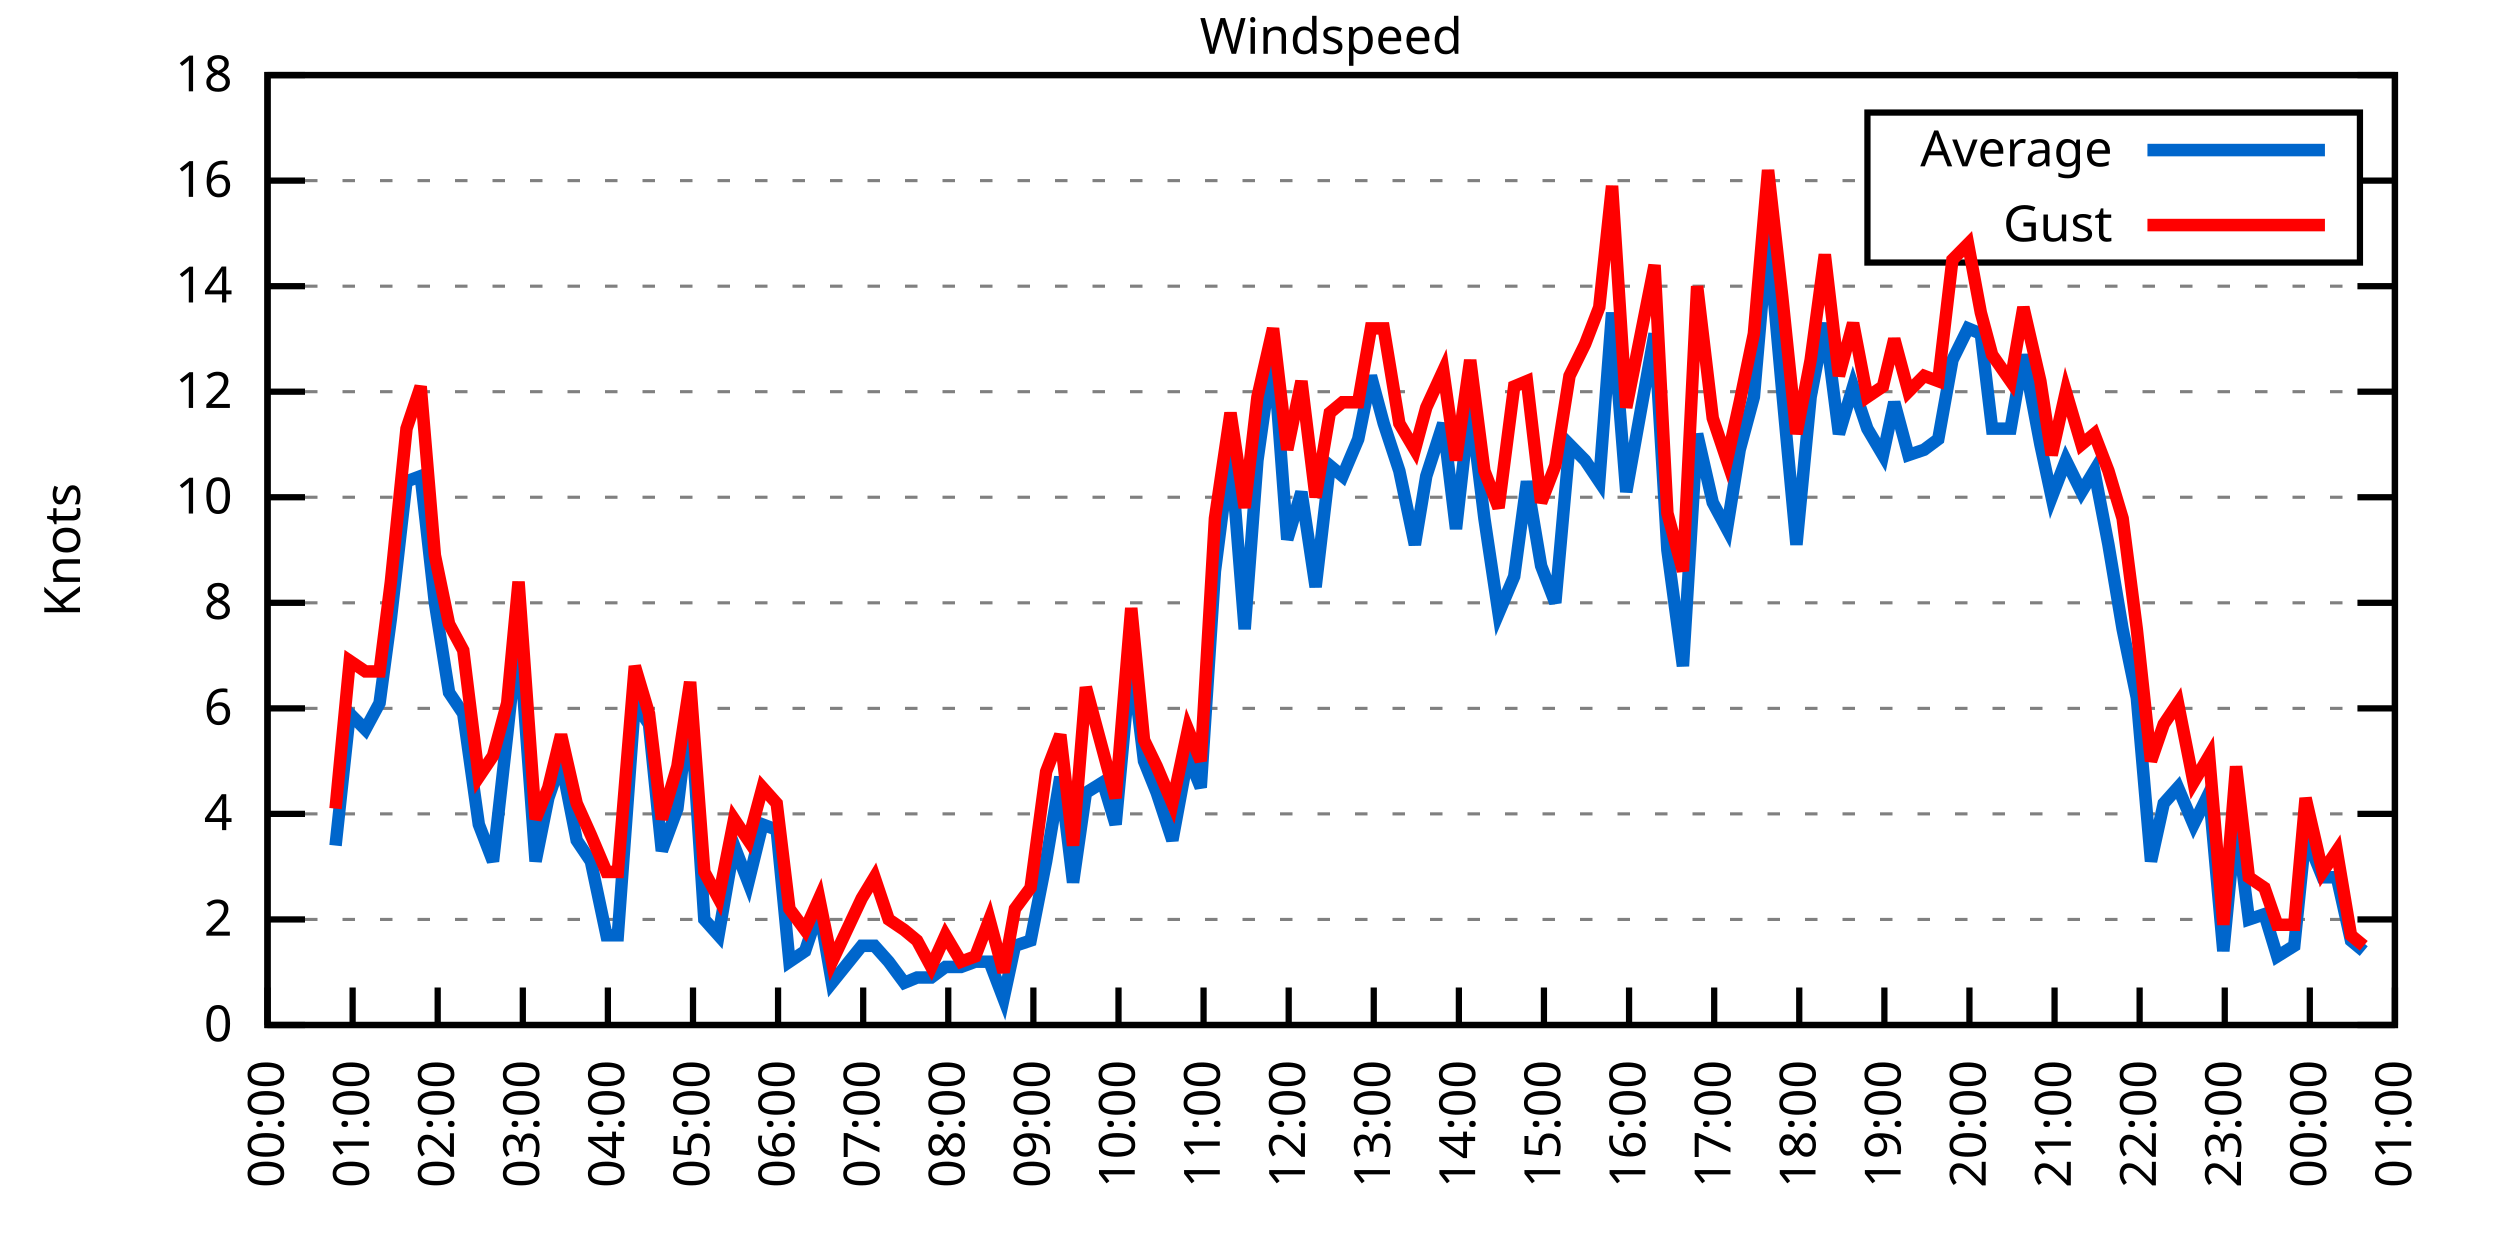
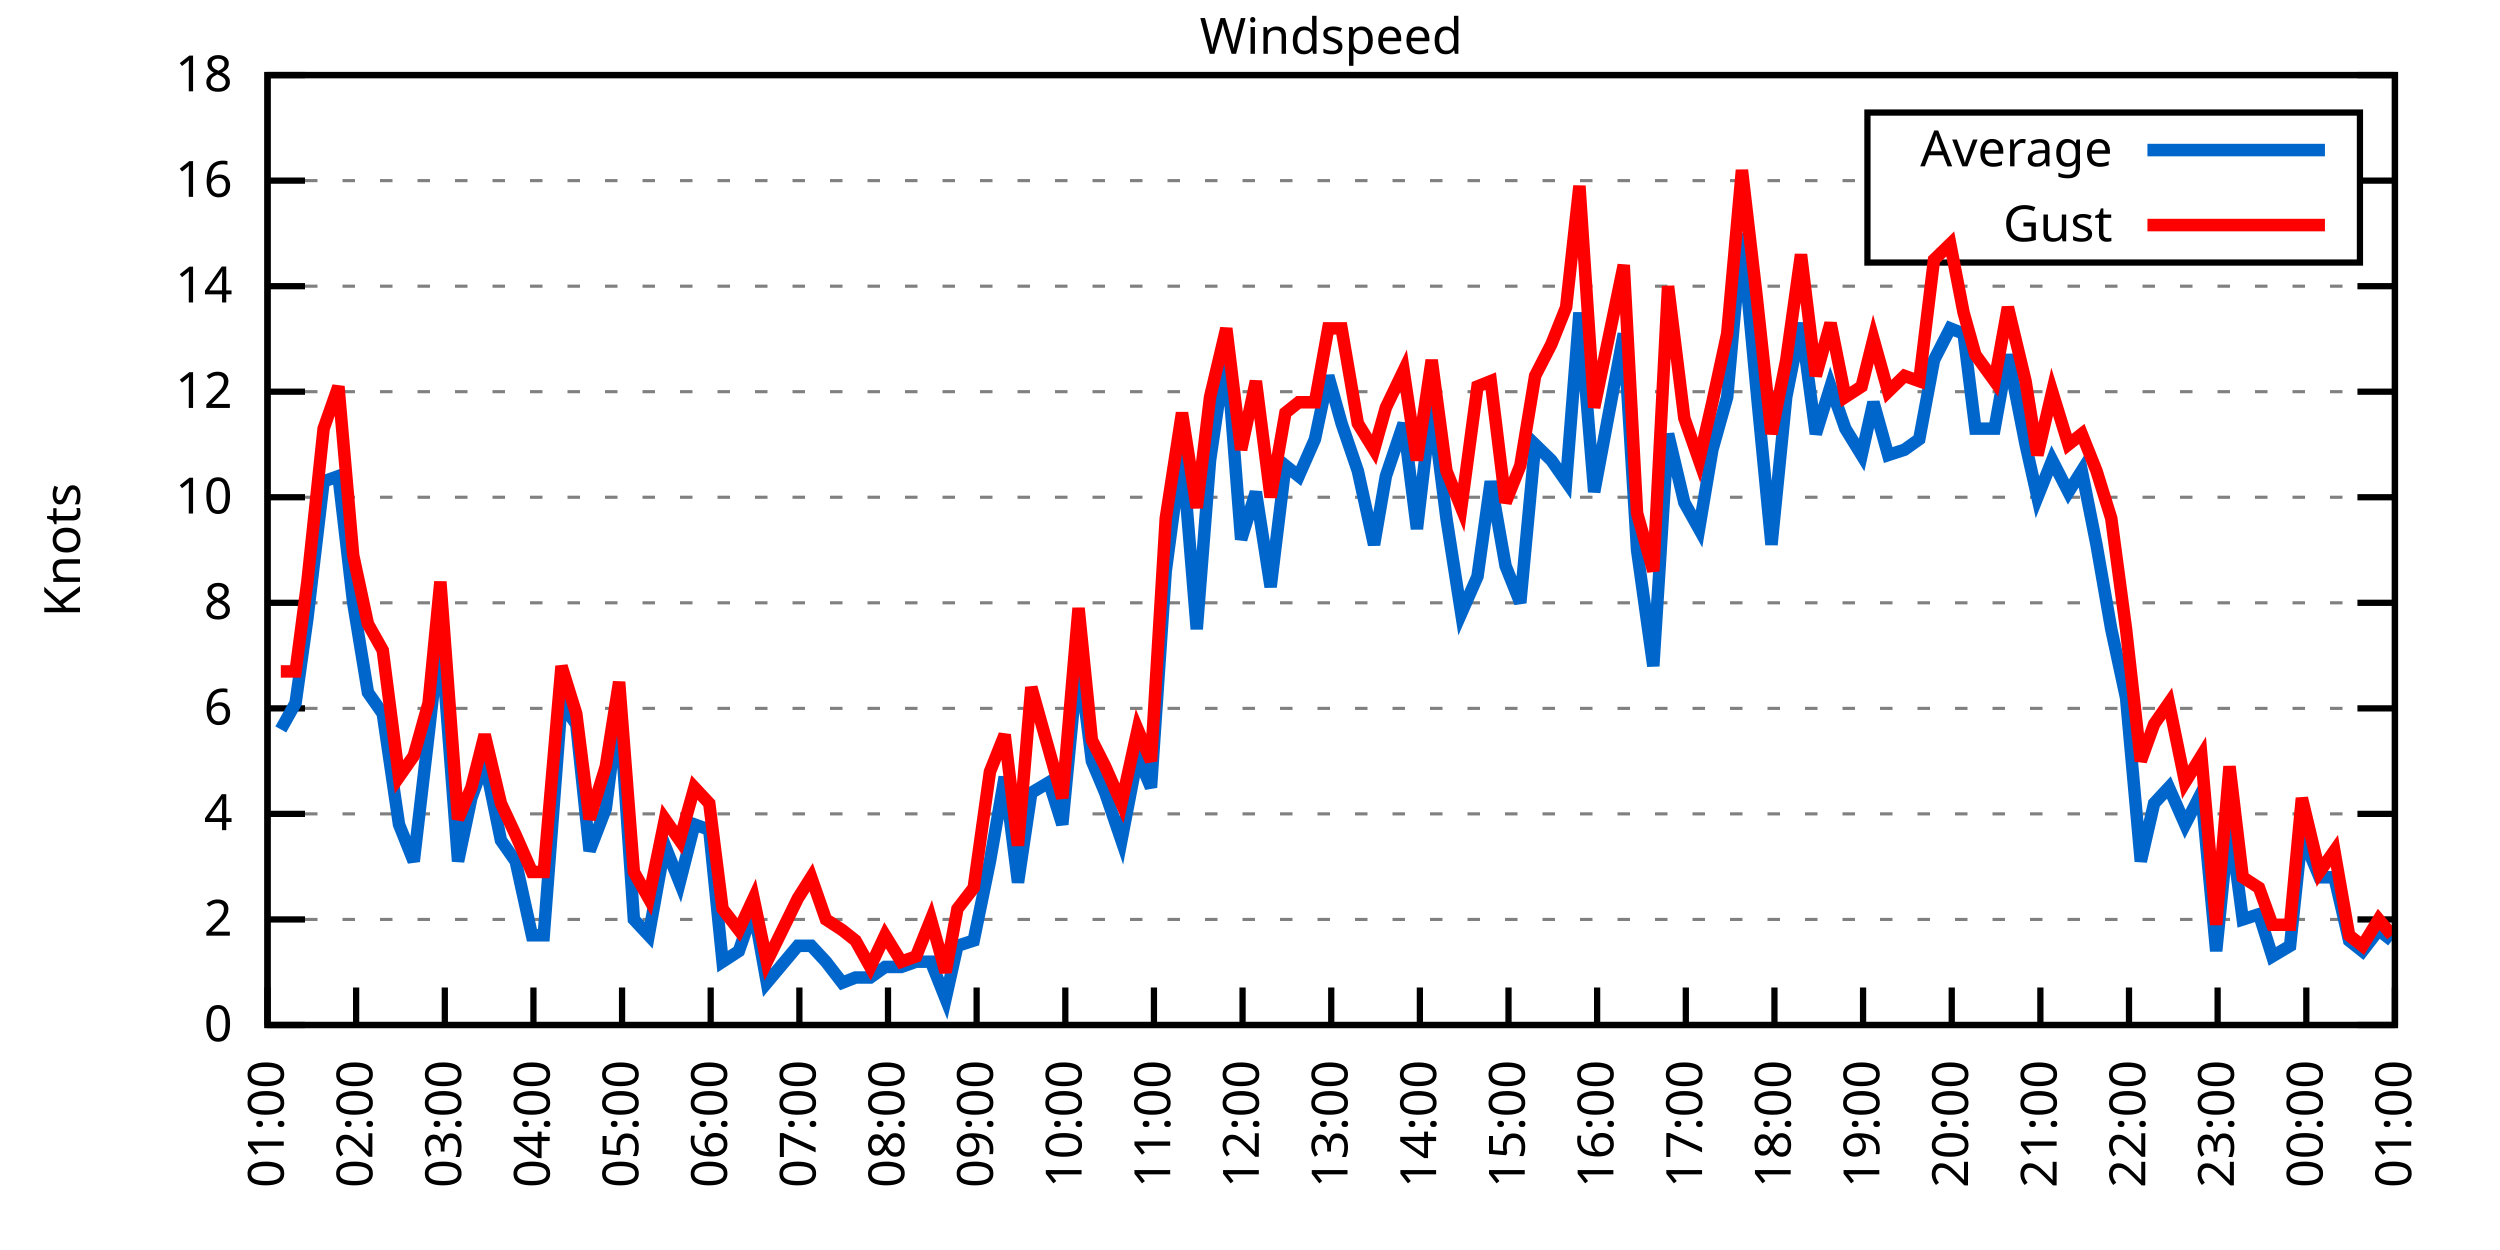
<svg xmlns="http://www.w3.org/2000/svg" xmlns:xlink="http://www.w3.org/1999/xlink" width="400" height="200" viewBox="0 0 400 200">
  <g id="gnuplot_canvas">
    <rect x="0" y="0" width="400" height="200" fill="none" />
    <defs>
      <circle id="gpDot" r="0.5" stroke-width="0.5" stroke="currentColor" />
      <path id="gpPt0" stroke-width="0.333" stroke="currentColor" d="M-1,0 h2 M0,-1 v2" />
      <path id="gpPt1" stroke-width="0.333" stroke="currentColor" d="M-1,-1 L1,1 M1,-1 L-1,1" />
      <path id="gpPt2" stroke-width="0.333" stroke="currentColor" d="M-1,0 L1,0 M0,-1 L0,1 M-1,-1 L1,1 M-1,1 L1,-1" />
      <rect id="gpPt3" stroke-width="0.333" stroke="currentColor" x="-1" y="-1" width="2" height="2" />
      <rect id="gpPt4" stroke-width="0.333" stroke="currentColor" fill="currentColor" x="-1" y="-1" width="2" height="2" />
      <circle id="gpPt5" stroke-width="0.333" stroke="currentColor" cx="0" cy="0" r="1" />
      <use xlink:href="#gpPt5" id="gpPt6" fill="currentColor" stroke="none" />
      <path id="gpPt7" stroke-width="0.333" stroke="currentColor" d="M0,-1.33 L-1.33,0.67 L1.33,0.67 z" />
      <use xlink:href="#gpPt7" id="gpPt8" fill="currentColor" stroke="none" />
      <use xlink:href="#gpPt7" id="gpPt9" stroke="currentColor" transform="rotate(180)" />
      <use xlink:href="#gpPt9" id="gpPt10" fill="currentColor" stroke="none" />
      <use xlink:href="#gpPt3" id="gpPt11" stroke="currentColor" transform="rotate(45)" />
      <use xlink:href="#gpPt11" id="gpPt12" fill="currentColor" stroke="none" />
      <path id="gpPt13" stroke-width="0.333" stroke="currentColor" d="M0,1.330 L1.265,0.411 L0.782,-1.067 L-0.782,-1.076 L-1.265,0.411 z" />
      <use xlink:href="#gpPt13" id="gpPt14" fill="currentColor" stroke="none" />
      <filter id="textbox" filterUnits="objectBoundingBox" x="0" y="0" height="1" width="1">
        <feFlood flood-color="white" flood-opacity="1" result="bgnd" />
        <feComposite in="SourceGraphic" in2="bgnd" operator="atop" />
      </filter>
      <filter id="greybox" filterUnits="objectBoundingBox" x="0" y="0" height="1" width="1">
        <feFlood flood-color="lightgrey" flood-opacity="1" result="grey" />
        <feComposite in="SourceGraphic" in2="grey" operator="atop" />
      </filter>
    </defs>
    <g fill="none" color="white" stroke="currentColor" stroke-width="1.00" stroke-linecap="butt" stroke-linejoin="miter">
</g>
    <g fill="none" color="black" stroke="currentColor" stroke-width="1.00" stroke-linecap="butt" stroke-linejoin="miter">
      <g stroke="none" shape-rendering="crispEdges">
        <polygon fill="rgb(255, 255, 255)" points="42.80,164.00 383.18,164.00 383.18,12.02 42.80,12.02 " />
      </g>
    </g>
    <g fill="none" color="black" stroke="currentColor" stroke-width="1.00" stroke-linecap="butt" stroke-linejoin="miter">
</g>
    <g fill="none" color="black" stroke="black" stroke-width="0.50" stroke-linecap="butt" stroke-linejoin="miter">
</g>
    <g fill="none" color="gray" stroke="currentColor" stroke-width="0.50" stroke-linecap="butt" stroke-linejoin="miter">
      <path stroke="gray" stroke-dasharray="2,4" class="gridline" d="M42.80,164.00 L383.19,164.00  " />
    </g>
    <g fill="none" color="gray" stroke="gray" stroke-width="1.00" stroke-linecap="butt" stroke-linejoin="miter">
</g>
    <g fill="none" color="black" stroke="currentColor" stroke-width="1.00" stroke-linecap="butt" stroke-linejoin="miter">
      <path stroke="black" d="M42.80,164.00 L48.80,164.00 M383.19,164.00 L377.19,164.00  " />
      <g transform="translate(37.20,166.60)" stroke="none" fill="black" font-family="Sans" font-size="8.00" text-anchor="end">
        <text>
          <tspan font-family="Sans"> 0</tspan>
        </text>
      </g>
    </g>
    <g fill="none" color="black" stroke="currentColor" stroke-width="1.00" stroke-linecap="butt" stroke-linejoin="miter">
</g>
    <g fill="none" color="black" stroke="black" stroke-width="0.50" stroke-linecap="butt" stroke-linejoin="miter">
</g>
    <g fill="none" color="gray" stroke="currentColor" stroke-width="0.50" stroke-linecap="butt" stroke-linejoin="miter">
      <path stroke="gray" stroke-dasharray="2,4" class="gridline" d="M42.80,147.11 L383.19,147.11  " />
    </g>
    <g fill="none" color="gray" stroke="gray" stroke-width="1.00" stroke-linecap="butt" stroke-linejoin="miter">
</g>
    <g fill="none" color="black" stroke="currentColor" stroke-width="1.00" stroke-linecap="butt" stroke-linejoin="miter">
      <path stroke="black" d="M42.80,147.11 L48.80,147.11 M383.19,147.11 L377.19,147.11  " />
      <g transform="translate(37.20,149.71)" stroke="none" fill="black" font-family="Sans" font-size="8.00" text-anchor="end">
        <text>
          <tspan font-family="Sans"> 2</tspan>
        </text>
      </g>
    </g>
    <g fill="none" color="black" stroke="currentColor" stroke-width="1.00" stroke-linecap="butt" stroke-linejoin="miter">
</g>
    <g fill="none" color="black" stroke="black" stroke-width="0.50" stroke-linecap="butt" stroke-linejoin="miter">
</g>
    <g fill="none" color="gray" stroke="currentColor" stroke-width="0.50" stroke-linecap="butt" stroke-linejoin="miter">
      <path stroke="gray" stroke-dasharray="2,4" class="gridline" d="M42.80,130.22 L383.19,130.22  " />
    </g>
    <g fill="none" color="gray" stroke="gray" stroke-width="1.00" stroke-linecap="butt" stroke-linejoin="miter">
</g>
    <g fill="none" color="black" stroke="currentColor" stroke-width="1.00" stroke-linecap="butt" stroke-linejoin="miter">
      <path stroke="black" d="M42.80,130.22 L48.80,130.22 M383.19,130.22 L377.19,130.22  " />
      <g transform="translate(37.20,132.82)" stroke="none" fill="black" font-family="Sans" font-size="8.00" text-anchor="end">
        <text>
          <tspan font-family="Sans"> 4</tspan>
        </text>
      </g>
    </g>
    <g fill="none" color="black" stroke="currentColor" stroke-width="1.00" stroke-linecap="butt" stroke-linejoin="miter">
</g>
    <g fill="none" color="black" stroke="black" stroke-width="0.50" stroke-linecap="butt" stroke-linejoin="miter">
</g>
    <g fill="none" color="gray" stroke="currentColor" stroke-width="0.50" stroke-linecap="butt" stroke-linejoin="miter">
      <path stroke="gray" stroke-dasharray="2,4" class="gridline" d="M42.80,113.34 L383.19,113.34  " />
    </g>
    <g fill="none" color="gray" stroke="gray" stroke-width="1.00" stroke-linecap="butt" stroke-linejoin="miter">
</g>
    <g fill="none" color="black" stroke="currentColor" stroke-width="1.00" stroke-linecap="butt" stroke-linejoin="miter">
      <path stroke="black" d="M42.80,113.34 L48.80,113.34 M383.19,113.34 L377.19,113.34  " />
      <g transform="translate(37.20,115.94)" stroke="none" fill="black" font-family="Sans" font-size="8.00" text-anchor="end">
        <text>
          <tspan font-family="Sans"> 6</tspan>
        </text>
      </g>
    </g>
    <g fill="none" color="black" stroke="currentColor" stroke-width="1.00" stroke-linecap="butt" stroke-linejoin="miter">
</g>
    <g fill="none" color="black" stroke="black" stroke-width="0.50" stroke-linecap="butt" stroke-linejoin="miter">
</g>
    <g fill="none" color="gray" stroke="currentColor" stroke-width="0.50" stroke-linecap="butt" stroke-linejoin="miter">
      <path stroke="gray" stroke-dasharray="2,4" class="gridline" d="M42.80,96.45 L383.19,96.45  " />
    </g>
    <g fill="none" color="gray" stroke="gray" stroke-width="1.00" stroke-linecap="butt" stroke-linejoin="miter">
</g>
    <g fill="none" color="black" stroke="currentColor" stroke-width="1.00" stroke-linecap="butt" stroke-linejoin="miter">
      <path stroke="black" d="M42.80,96.45 L48.80,96.45 M383.19,96.45 L377.19,96.45  " />
      <g transform="translate(37.20,99.05)" stroke="none" fill="black" font-family="Sans" font-size="8.00" text-anchor="end">
        <text>
          <tspan font-family="Sans"> 8</tspan>
        </text>
      </g>
    </g>
    <g fill="none" color="black" stroke="currentColor" stroke-width="1.00" stroke-linecap="butt" stroke-linejoin="miter">
</g>
    <g fill="none" color="black" stroke="black" stroke-width="0.50" stroke-linecap="butt" stroke-linejoin="miter">
</g>
    <g fill="none" color="gray" stroke="currentColor" stroke-width="0.50" stroke-linecap="butt" stroke-linejoin="miter">
      <path stroke="gray" stroke-dasharray="2,4" class="gridline" d="M42.80,79.56 L383.19,79.56  " />
    </g>
    <g fill="none" color="gray" stroke="gray" stroke-width="1.00" stroke-linecap="butt" stroke-linejoin="miter">
</g>
    <g fill="none" color="black" stroke="currentColor" stroke-width="1.00" stroke-linecap="butt" stroke-linejoin="miter">
      <path stroke="black" d="M42.80,79.56 L48.80,79.56 M383.19,79.56 L377.19,79.56  " />
      <g transform="translate(37.20,82.16)" stroke="none" fill="black" font-family="Sans" font-size="8.00" text-anchor="end">
        <text>
          <tspan font-family="Sans"> 10</tspan>
        </text>
      </g>
    </g>
    <g fill="none" color="black" stroke="currentColor" stroke-width="1.00" stroke-linecap="butt" stroke-linejoin="miter">
</g>
    <g fill="none" color="black" stroke="black" stroke-width="0.50" stroke-linecap="butt" stroke-linejoin="miter">
</g>
    <g fill="none" color="gray" stroke="currentColor" stroke-width="0.50" stroke-linecap="butt" stroke-linejoin="miter">
      <path stroke="gray" stroke-dasharray="2,4" class="gridline" d="M42.80,62.67 L383.19,62.67  " />
    </g>
    <g fill="none" color="gray" stroke="gray" stroke-width="1.00" stroke-linecap="butt" stroke-linejoin="miter">
</g>
    <g fill="none" color="black" stroke="currentColor" stroke-width="1.00" stroke-linecap="butt" stroke-linejoin="miter">
      <path stroke="black" d="M42.80,62.67 L48.80,62.67 M383.19,62.67 L377.19,62.67  " />
      <g transform="translate(37.20,65.27)" stroke="none" fill="black" font-family="Sans" font-size="8.00" text-anchor="end">
        <text>
          <tspan font-family="Sans"> 12</tspan>
        </text>
      </g>
    </g>
    <g fill="none" color="black" stroke="currentColor" stroke-width="1.00" stroke-linecap="butt" stroke-linejoin="miter">
</g>
    <g fill="none" color="black" stroke="black" stroke-width="0.50" stroke-linecap="butt" stroke-linejoin="miter">
</g>
    <g fill="none" color="gray" stroke="currentColor" stroke-width="0.50" stroke-linecap="butt" stroke-linejoin="miter">
      <path stroke="gray" stroke-dasharray="2,4" class="gridline" d="M42.80,45.79 L383.19,45.79  " />
    </g>
    <g fill="none" color="gray" stroke="gray" stroke-width="1.00" stroke-linecap="butt" stroke-linejoin="miter">
</g>
    <g fill="none" color="black" stroke="currentColor" stroke-width="1.00" stroke-linecap="butt" stroke-linejoin="miter">
      <path stroke="black" d="M42.80,45.79 L48.80,45.79 M383.19,45.79 L377.19,45.79  " />
      <g transform="translate(37.20,48.39)" stroke="none" fill="black" font-family="Sans" font-size="8.00" text-anchor="end">
        <text>
          <tspan font-family="Sans"> 14</tspan>
        </text>
      </g>
    </g>
    <g fill="none" color="black" stroke="currentColor" stroke-width="1.00" stroke-linecap="butt" stroke-linejoin="miter">
</g>
    <g fill="none" color="black" stroke="black" stroke-width="0.50" stroke-linecap="butt" stroke-linejoin="miter">
</g>
    <g fill="none" color="gray" stroke="currentColor" stroke-width="0.50" stroke-linecap="butt" stroke-linejoin="miter">
      <path stroke="gray" stroke-dasharray="2,4" class="gridline" d="M42.80,28.90 L298.79,28.90 M377.59,28.90 L383.19,28.90  " />
    </g>
    <g fill="none" color="gray" stroke="gray" stroke-width="1.00" stroke-linecap="butt" stroke-linejoin="miter">
</g>
    <g fill="none" color="black" stroke="currentColor" stroke-width="1.00" stroke-linecap="butt" stroke-linejoin="miter">
      <path stroke="black" d="M42.80,28.90 L48.80,28.90 M383.19,28.90 L377.19,28.90  " />
      <g transform="translate(37.20,31.50)" stroke="none" fill="black" font-family="Sans" font-size="8.00" text-anchor="end">
        <text>
          <tspan font-family="Sans"> 16</tspan>
        </text>
      </g>
    </g>
    <g fill="none" color="black" stroke="currentColor" stroke-width="1.00" stroke-linecap="butt" stroke-linejoin="miter">
</g>
    <g fill="none" color="black" stroke="black" stroke-width="0.50" stroke-linecap="butt" stroke-linejoin="miter">
</g>
    <g fill="none" color="gray" stroke="currentColor" stroke-width="0.50" stroke-linecap="butt" stroke-linejoin="miter">
      <path stroke="gray" stroke-dasharray="2,4" class="gridline" d="M42.80,12.01 L383.19,12.01  " />
    </g>
    <g fill="none" color="gray" stroke="gray" stroke-width="1.00" stroke-linecap="butt" stroke-linejoin="miter">
</g>
    <g fill="none" color="black" stroke="currentColor" stroke-width="1.00" stroke-linecap="butt" stroke-linejoin="miter">
      <path stroke="black" d="M42.80,12.01 L48.80,12.01 M383.19,12.01 L377.19,12.01  " />
      <g transform="translate(37.20,14.61)" stroke="none" fill="black" font-family="Sans" font-size="8.00" text-anchor="end">
        <text>
          <tspan font-family="Sans"> 18</tspan>
        </text>
      </g>
    </g>
    <g fill="none" color="black" stroke="currentColor" stroke-width="1.00" stroke-linecap="butt" stroke-linejoin="miter">
      <path stroke="black" d="M42.80,164.00 L42.80,158.00  " />
      <g transform="translate(45.40,169.60) rotate(270.00)" stroke="none" fill="black" font-family="Sans" font-size="8.00" text-anchor="end">
        <text>
-           <tspan font-family="Sans">00:00</tspan>
-         </text>
-       </g>
-     </g>
-     <g fill="none" color="black" stroke="currentColor" stroke-width="1.00" stroke-linecap="butt" stroke-linejoin="miter">
-       <path stroke="black" d="M56.42,164.00 L56.42,158.00  " />
-       <g transform="translate(59.02,169.60) rotate(270.00)" stroke="none" fill="black" font-family="Sans" font-size="8.00" text-anchor="end">
-         <text>
          <tspan font-family="Sans">01:00</tspan>
        </text>
      </g>
    </g>
    <g fill="none" color="black" stroke="currentColor" stroke-width="1.00" stroke-linecap="butt" stroke-linejoin="miter">
-       <path stroke="black" d="M70.03,164.00 L70.03,158.00  " />
-       <g transform="translate(72.63,169.60) rotate(270.00)" stroke="none" fill="black" font-family="Sans" font-size="8.00" text-anchor="end">
+       <path stroke="black" d="M56.98,164.00 L56.98,158.00  " />
+       <g transform="translate(59.58,169.60) rotate(270.00)" stroke="none" fill="black" font-family="Sans" font-size="8.00" text-anchor="end">
        <text>
          <tspan font-family="Sans">02:00</tspan>
        </text>
      </g>
    </g>
    <g fill="none" color="black" stroke="currentColor" stroke-width="1.00" stroke-linecap="butt" stroke-linejoin="miter">
-       <path stroke="black" d="M83.65,164.00 L83.65,158.00  " />
-       <g transform="translate(86.25,169.60) rotate(270.00)" stroke="none" fill="black" font-family="Sans" font-size="8.00" text-anchor="end">
+       <path stroke="black" d="M71.17,164.00 L71.17,158.00  " />
+       <g transform="translate(73.77,169.60) rotate(270.00)" stroke="none" fill="black" font-family="Sans" font-size="8.00" text-anchor="end">
        <text>
          <tspan font-family="Sans">03:00</tspan>
        </text>
      </g>
    </g>
    <g fill="none" color="black" stroke="currentColor" stroke-width="1.00" stroke-linecap="butt" stroke-linejoin="miter">
-       <path stroke="black" d="M97.26,164.00 L97.26,158.00  " />
-       <g transform="translate(99.86,169.60) rotate(270.00)" stroke="none" fill="black" font-family="Sans" font-size="8.00" text-anchor="end">
+       <path stroke="black" d="M85.35,164.00 L85.35,158.00  " />
+       <g transform="translate(87.95,169.60) rotate(270.00)" stroke="none" fill="black" font-family="Sans" font-size="8.00" text-anchor="end">
        <text>
          <tspan font-family="Sans">04:00</tspan>
        </text>
      </g>
    </g>
    <g fill="none" color="black" stroke="currentColor" stroke-width="1.00" stroke-linecap="butt" stroke-linejoin="miter">
-       <path stroke="black" d="M110.88,164.00 L110.88,158.00  " />
-       <g transform="translate(113.48,169.60) rotate(270.00)" stroke="none" fill="black" font-family="Sans" font-size="8.00" text-anchor="end">
+       <path stroke="black" d="M99.53,164.00 L99.53,158.00  " />
+       <g transform="translate(102.13,169.60) rotate(270.00)" stroke="none" fill="black" font-family="Sans" font-size="8.00" text-anchor="end">
        <text>
          <tspan font-family="Sans">05:00</tspan>
        </text>
      </g>
    </g>
    <g fill="none" color="black" stroke="currentColor" stroke-width="1.00" stroke-linecap="butt" stroke-linejoin="miter">
-       <path stroke="black" d="M124.49,164.00 L124.49,158.00  " />
-       <g transform="translate(127.09,169.60) rotate(270.00)" stroke="none" fill="black" font-family="Sans" font-size="8.00" text-anchor="end">
+       <path stroke="black" d="M113.71,164.00 L113.71,158.00  " />
+       <g transform="translate(116.31,169.60) rotate(270.00)" stroke="none" fill="black" font-family="Sans" font-size="8.00" text-anchor="end">
        <text>
          <tspan font-family="Sans">06:00</tspan>
        </text>
      </g>
    </g>
    <g fill="none" color="black" stroke="currentColor" stroke-width="1.00" stroke-linecap="butt" stroke-linejoin="miter">
-       <path stroke="black" d="M138.11,164.00 L138.11,158.00  " />
-       <g transform="translate(140.71,169.60) rotate(270.00)" stroke="none" fill="black" font-family="Sans" font-size="8.00" text-anchor="end">
+       <path stroke="black" d="M127.90,164.00 L127.90,158.00  " />
+       <g transform="translate(130.50,169.60) rotate(270.00)" stroke="none" fill="black" font-family="Sans" font-size="8.00" text-anchor="end">
        <text>
          <tspan font-family="Sans">07:00</tspan>
        </text>
      </g>
    </g>
    <g fill="none" color="black" stroke="currentColor" stroke-width="1.00" stroke-linecap="butt" stroke-linejoin="miter">
-       <path stroke="black" d="M151.72,164.00 L151.72,158.00  " />
-       <g transform="translate(154.32,169.60) rotate(270.00)" stroke="none" fill="black" font-family="Sans" font-size="8.00" text-anchor="end">
+       <path stroke="black" d="M142.08,164.00 L142.08,158.00  " />
+       <g transform="translate(144.68,169.60) rotate(270.00)" stroke="none" fill="black" font-family="Sans" font-size="8.00" text-anchor="end">
        <text>
          <tspan font-family="Sans">08:00</tspan>
        </text>
      </g>
    </g>
    <g fill="none" color="black" stroke="currentColor" stroke-width="1.00" stroke-linecap="butt" stroke-linejoin="miter">
-       <path stroke="black" d="M165.34,164.00 L165.34,158.00  " />
-       <g transform="translate(167.94,169.60) rotate(270.00)" stroke="none" fill="black" font-family="Sans" font-size="8.00" text-anchor="end">
+       <path stroke="black" d="M156.26,164.00 L156.26,158.00  " />
+       <g transform="translate(158.86,169.60) rotate(270.00)" stroke="none" fill="black" font-family="Sans" font-size="8.00" text-anchor="end">
        <text>
          <tspan font-family="Sans">09:00</tspan>
        </text>
      </g>
    </g>
    <g fill="none" color="black" stroke="currentColor" stroke-width="1.00" stroke-linecap="butt" stroke-linejoin="miter">
-       <path stroke="black" d="M178.96,164.00 L178.96,158.00  " />
-       <g transform="translate(181.56,169.60) rotate(270.00)" stroke="none" fill="black" font-family="Sans" font-size="8.00" text-anchor="end">
+       <path stroke="black" d="M170.45,164.00 L170.45,158.00  " />
+       <g transform="translate(173.05,169.60) rotate(270.00)" stroke="none" fill="black" font-family="Sans" font-size="8.00" text-anchor="end">
        <text>
          <tspan font-family="Sans">10:00</tspan>
        </text>
      </g>
    </g>
    <g fill="none" color="black" stroke="currentColor" stroke-width="1.00" stroke-linecap="butt" stroke-linejoin="miter">
-       <path stroke="black" d="M192.57,164.00 L192.57,158.00  " />
-       <g transform="translate(195.17,169.60) rotate(270.00)" stroke="none" fill="black" font-family="Sans" font-size="8.00" text-anchor="end">
+       <path stroke="black" d="M184.63,164.00 L184.63,158.00  " />
+       <g transform="translate(187.23,169.60) rotate(270.00)" stroke="none" fill="black" font-family="Sans" font-size="8.00" text-anchor="end">
        <text>
          <tspan font-family="Sans">11:00</tspan>
        </text>
      </g>
    </g>
    <g fill="none" color="black" stroke="currentColor" stroke-width="1.00" stroke-linecap="butt" stroke-linejoin="miter">
-       <path stroke="black" d="M206.19,164.00 L206.19,158.00  " />
-       <g transform="translate(208.79,169.60) rotate(270.00)" stroke="none" fill="black" font-family="Sans" font-size="8.00" text-anchor="end">
+       <path stroke="black" d="M198.81,164.00 L198.81,158.00  " />
+       <g transform="translate(201.41,169.60) rotate(270.00)" stroke="none" fill="black" font-family="Sans" font-size="8.00" text-anchor="end">
        <text>
          <tspan font-family="Sans">12:00</tspan>
        </text>
      </g>
    </g>
    <g fill="none" color="black" stroke="currentColor" stroke-width="1.00" stroke-linecap="butt" stroke-linejoin="miter">
-       <path stroke="black" d="M219.80,164.00 L219.80,158.00  " />
-       <g transform="translate(222.40,169.60) rotate(270.00)" stroke="none" fill="black" font-family="Sans" font-size="8.00" text-anchor="end">
+       <path stroke="black" d="M213.00,164.00 L213.00,158.00  " />
+       <g transform="translate(215.60,169.60) rotate(270.00)" stroke="none" fill="black" font-family="Sans" font-size="8.00" text-anchor="end">
        <text>
          <tspan font-family="Sans">13:00</tspan>
        </text>
      </g>
    </g>
    <g fill="none" color="black" stroke="currentColor" stroke-width="1.00" stroke-linecap="butt" stroke-linejoin="miter">
-       <path stroke="black" d="M233.42,164.00 L233.42,158.00  " />
-       <g transform="translate(236.02,169.60) rotate(270.00)" stroke="none" fill="black" font-family="Sans" font-size="8.00" text-anchor="end">
+       <path stroke="black" d="M227.18,164.00 L227.18,158.00  " />
+       <g transform="translate(229.78,169.60) rotate(270.00)" stroke="none" fill="black" font-family="Sans" font-size="8.00" text-anchor="end">
        <text>
          <tspan font-family="Sans">14:00</tspan>
        </text>
      </g>
    </g>
    <g fill="none" color="black" stroke="currentColor" stroke-width="1.00" stroke-linecap="butt" stroke-linejoin="miter">
-       <path stroke="black" d="M247.03,164.00 L247.03,158.00  " />
-       <g transform="translate(249.63,169.60) rotate(270.00)" stroke="none" fill="black" font-family="Sans" font-size="8.00" text-anchor="end">
+       <path stroke="black" d="M241.36,164.00 L241.36,158.00  " />
+       <g transform="translate(243.96,169.60) rotate(270.00)" stroke="none" fill="black" font-family="Sans" font-size="8.00" text-anchor="end">
        <text>
          <tspan font-family="Sans">15:00</tspan>
        </text>
      </g>
    </g>
    <g fill="none" color="black" stroke="currentColor" stroke-width="1.00" stroke-linecap="butt" stroke-linejoin="miter">
-       <path stroke="black" d="M260.65,164.00 L260.65,158.00  " />
-       <g transform="translate(263.25,169.60) rotate(270.00)" stroke="none" fill="black" font-family="Sans" font-size="8.00" text-anchor="end">
+       <path stroke="black" d="M255.54,164.00 L255.54,158.00  " />
+       <g transform="translate(258.14,169.60) rotate(270.00)" stroke="none" fill="black" font-family="Sans" font-size="8.00" text-anchor="end">
        <text>
          <tspan font-family="Sans">16:00</tspan>
        </text>
      </g>
    </g>
    <g fill="none" color="black" stroke="currentColor" stroke-width="1.00" stroke-linecap="butt" stroke-linejoin="miter">
-       <path stroke="black" d="M274.27,164.00 L274.27,158.00  " />
-       <g transform="translate(276.87,169.60) rotate(270.00)" stroke="none" fill="black" font-family="Sans" font-size="8.00" text-anchor="end">
+       <path stroke="black" d="M269.73,164.00 L269.73,158.00  " />
+       <g transform="translate(272.33,169.60) rotate(270.00)" stroke="none" fill="black" font-family="Sans" font-size="8.00" text-anchor="end">
        <text>
          <tspan font-family="Sans">17:00</tspan>
        </text>
      </g>
    </g>
    <g fill="none" color="black" stroke="currentColor" stroke-width="1.00" stroke-linecap="butt" stroke-linejoin="miter">
-       <path stroke="black" d="M287.88,164.00 L287.88,158.00  " />
-       <g transform="translate(290.48,169.60) rotate(270.00)" stroke="none" fill="black" font-family="Sans" font-size="8.00" text-anchor="end">
+       <path stroke="black" d="M283.91,164.00 L283.91,158.00  " />
+       <g transform="translate(286.51,169.60) rotate(270.00)" stroke="none" fill="black" font-family="Sans" font-size="8.00" text-anchor="end">
        <text>
          <tspan font-family="Sans">18:00</tspan>
        </text>
      </g>
    </g>
    <g fill="none" color="black" stroke="currentColor" stroke-width="1.00" stroke-linecap="butt" stroke-linejoin="miter">
-       <path stroke="black" d="M301.50,164.00 L301.50,158.00  " />
-       <g transform="translate(304.10,169.60) rotate(270.00)" stroke="none" fill="black" font-family="Sans" font-size="8.00" text-anchor="end">
+       <path stroke="black" d="M298.09,164.00 L298.09,158.00  " />
+       <g transform="translate(300.69,169.60) rotate(270.00)" stroke="none" fill="black" font-family="Sans" font-size="8.00" text-anchor="end">
        <text>
          <tspan font-family="Sans">19:00</tspan>
        </text>
      </g>
    </g>
    <g fill="none" color="black" stroke="currentColor" stroke-width="1.00" stroke-linecap="butt" stroke-linejoin="miter">
-       <path stroke="black" d="M315.11,164.00 L315.11,158.00  " />
-       <g transform="translate(317.71,169.60) rotate(270.00)" stroke="none" fill="black" font-family="Sans" font-size="8.00" text-anchor="end">
+       <path stroke="black" d="M312.28,164.00 L312.28,158.00  " />
+       <g transform="translate(314.88,169.60) rotate(270.00)" stroke="none" fill="black" font-family="Sans" font-size="8.00" text-anchor="end">
        <text>
          <tspan font-family="Sans">20:00</tspan>
        </text>
      </g>
    </g>
    <g fill="none" color="black" stroke="currentColor" stroke-width="1.00" stroke-linecap="butt" stroke-linejoin="miter">
-       <path stroke="black" d="M328.73,164.00 L328.73,158.00  " />
-       <g transform="translate(331.33,169.60) rotate(270.00)" stroke="none" fill="black" font-family="Sans" font-size="8.00" text-anchor="end">
+       <path stroke="black" d="M326.46,164.00 L326.46,158.00  " />
+       <g transform="translate(329.06,169.60) rotate(270.00)" stroke="none" fill="black" font-family="Sans" font-size="8.00" text-anchor="end">
        <text>
          <tspan font-family="Sans">21:00</tspan>
        </text>
      </g>
    </g>
    <g fill="none" color="black" stroke="currentColor" stroke-width="1.00" stroke-linecap="butt" stroke-linejoin="miter">
-       <path stroke="black" d="M342.34,164.00 L342.34,158.00  " />
-       <g transform="translate(344.94,169.60) rotate(270.00)" stroke="none" fill="black" font-family="Sans" font-size="8.00" text-anchor="end">
+       <path stroke="black" d="M340.64,164.00 L340.64,158.00  " />
+       <g transform="translate(343.24,169.60) rotate(270.00)" stroke="none" fill="black" font-family="Sans" font-size="8.00" text-anchor="end">
        <text>
          <tspan font-family="Sans">22:00</tspan>
        </text>
      </g>
    </g>
    <g fill="none" color="black" stroke="currentColor" stroke-width="1.00" stroke-linecap="butt" stroke-linejoin="miter">
-       <path stroke="black" d="M355.96,164.00 L355.96,158.00  " />
-       <g transform="translate(358.56,169.60) rotate(270.00)" stroke="none" fill="black" font-family="Sans" font-size="8.00" text-anchor="end">
+       <path stroke="black" d="M354.82,164.00 L354.82,158.00  " />
+       <g transform="translate(357.42,169.60) rotate(270.00)" stroke="none" fill="black" font-family="Sans" font-size="8.00" text-anchor="end">
        <text>
          <tspan font-family="Sans">23:00</tspan>
        </text>
      </g>
    </g>
    <g fill="none" color="black" stroke="currentColor" stroke-width="1.00" stroke-linecap="butt" stroke-linejoin="miter">
-       <path stroke="black" d="M369.57,164.00 L369.57,158.00  " />
-       <g transform="translate(372.17,169.60) rotate(270.00)" stroke="none" fill="black" font-family="Sans" font-size="8.00" text-anchor="end">
+       <path stroke="black" d="M369.01,164.00 L369.01,158.00  " />
+       <g transform="translate(371.61,169.60) rotate(270.00)" stroke="none" fill="black" font-family="Sans" font-size="8.00" text-anchor="end">
        <text>
          <tspan font-family="Sans">00:00</tspan>
        </text>
      </g>
    </g>
    <g fill="none" color="black" stroke="currentColor" stroke-width="1.00" stroke-linecap="butt" stroke-linejoin="miter">
      <path stroke="black" d="M383.19,164.00 L383.19,158.00  " />
      <g transform="translate(385.79,169.60) rotate(270.00)" stroke="none" fill="black" font-family="Sans" font-size="8.00" text-anchor="end">
        <text>
          <tspan font-family="Sans">01:00</tspan>
        </text>
      </g>
    </g>
    <g fill="none" color="black" stroke="currentColor" stroke-width="1.00" stroke-linecap="butt" stroke-linejoin="miter">
</g>
    <g fill="none" color="black" stroke="currentColor" stroke-width="1.00" stroke-linecap="butt" stroke-linejoin="miter">
      <path stroke="black" d="M42.80,12.01 L42.80,164.00 L383.19,164.00 L383.19,12.01 L42.80,12.01 Z  " />
    </g>
    <g fill="none" color="black" stroke="currentColor" stroke-width="1.00" stroke-linecap="butt" stroke-linejoin="miter">
</g>
    <g fill="none" color="black" stroke="currentColor" stroke-width="1.00" stroke-linecap="butt" stroke-linejoin="miter">
      <path stroke="black" d="M298.79,42.01 L298.79,18.01 L377.59,18.01 L377.59,42.01 L298.79,42.01 Z  " />
    </g>
    <g id="Windspeed_plot_1">
      <g fill="none" color="white" stroke="black" stroke-width="2.00" stroke-linecap="butt" stroke-linejoin="miter">
</g>
      <g fill="none" color="black" stroke="currentColor" stroke-width="2.00" stroke-linecap="butt" stroke-linejoin="miter">
        <g transform="translate(337.99,26.61)" stroke="none" fill="black" font-family="Sans" font-size="8.00" text-anchor="end">
          <text>
            <tspan font-family="Sans">Average</tspan>
          </text>
        </g>
      </g>
      <g fill="none" color="black" stroke="currentColor" stroke-width="2.00" stroke-linecap="butt" stroke-linejoin="miter">
-         <path stroke="rgb(  0, 102, 204)" d="M343.59,24.01 L371.99,24.01 M53.69,135.29 L55.96,114.18 L58.46,116.71 L60.73,112.49 L62.54,98.98 L65.04,77.03   L67.31,76.18 L69.58,96.45 L71.85,110.80 L74.12,114.18 L76.61,131.91 L78.88,137.82 L81.15,117.56 L82.97,100.67   L85.69,137.82 L87.73,127.69 L89.77,121.78 L92.27,134.45 L94.54,137.82 L97.04,149.65 L98.85,149.65 L101.57,112.49   L103.84,115.87 L105.89,136.14 L108.38,129.38 L110.42,112.49 L112.69,147.11 L114.96,149.65 L117.46,135.29 L119.73,141.20   L122.00,131.91 L124.27,132.76 L126.31,153.87 L128.81,152.18 L131.07,145.42 L133.12,157.24 L137.88,151.33 L139.92,151.33   L142.19,153.87 L144.69,157.24 L146.73,156.40 L149.00,156.40 L151.27,154.71 L153.77,154.71 L156.04,153.87 L158.31,153.87   L160.57,159.78 L162.39,151.33 L164.89,150.49 L167.38,137.82 L169.65,124.31 L171.69,141.20 L173.74,126.85 L176.46,125.16   L178.50,131.91 L181.00,104.89 L183.04,121.78 L185.08,126.85 L187.58,134.45 L190.08,120.94 L192.12,126.00 L194.39,91.38   L196.88,71.96 L199.15,100.67 L201.19,73.65 L203.69,55.92 L205.96,86.32 L208.23,78.72 L210.50,93.92 L212.77,74.49   L214.81,76.18 L217.31,70.27 L219.35,60.14 L221.39,67.74 L223.89,75.34 L226.38,87.16 L228.20,76.18 L230.92,67.74   L232.96,84.63 L235.23,64.36 L237.50,82.94 L239.77,98.14 L242.27,92.23 L244.31,77.03 L246.58,90.54 L248.85,96.45   L251.12,71.12 L253.61,73.65 L255.88,77.03 L257.93,50.01 L260.20,78.72 L264.73,53.39 L266.78,88.00 L269.27,106.58   L271.54,69.43 L274.04,80.41 L276.31,84.63 L278.35,71.96 L280.62,63.52 L282.89,37.34 L285.16,62.67 L287.43,87.16   L289.70,63.52 L291.97,51.70 L294.23,69.43 L296.50,61.83 L298.77,68.58 L301.27,72.81 L303.08,64.36 L305.35,72.81   L307.85,71.96 L310.12,70.27 L312.39,57.61 L314.89,52.54 L316.93,53.39 L318.74,68.58 L321.69,68.58 L323.74,56.76   L326.46,71.12 L328.27,79.56 L330.54,73.65 L333.04,78.72 L335.08,75.34 L337.35,87.16 L339.62,100.67 L341.89,111.65   L344.16,137.82 L346.20,128.54 L348.47,126.00 L350.97,131.91 L353.46,126.85 L355.73,152.18 L357.77,131.07 L359.82,147.11   L362.31,146.27 L364.36,153.02 L367.08,151.33 L368.89,133.60 L371.62,140.36 L373.89,140.36 L376.16,150.49 L378.20,152.18    " />
+         <path stroke="rgb(  0, 102, 204)" d="M343.59,24.01 L371.99,24.01 M44.93,116.71 L47.29,112.49 L49.18,98.98 L51.78,77.03 L54.15,76.18 L56.51,96.45   L58.87,110.80 L61.24,114.18 L63.84,131.91 L66.20,137.82 L68.57,117.56 L70.46,100.67 L73.29,137.82 L75.42,127.69   L77.55,121.78 L80.15,134.45 L82.51,137.82 L85.11,149.65 L87.00,149.65 L89.84,112.49 L92.20,115.87 L94.33,136.14   L96.93,129.38 L99.06,112.49 L101.42,147.11 L103.79,149.65 L106.39,135.29 L108.75,141.20 L111.11,131.91 L113.48,132.76   L115.61,153.87 L118.21,152.18 L120.57,145.42 L122.70,157.24 L127.66,151.33 L129.79,151.33 L132.15,153.87 L134.75,157.24   L136.88,156.40 L139.24,156.40 L141.61,154.71 L144.21,154.71 L146.57,153.87 L148.94,153.87 L151.30,159.78 L153.19,151.33   L155.79,150.49 L158.39,137.82 L160.75,124.31 L162.88,141.20 L165.01,126.85 L167.85,125.16 L169.97,131.91 L172.57,104.89   L174.70,121.78 L176.83,126.85 L179.43,134.45 L182.03,120.94 L184.16,126.00 L186.52,91.38 L189.12,71.96 L191.48,100.67   L193.61,73.65 L196.21,55.92 L198.58,86.32 L200.94,78.72 L203.30,93.92 L205.67,74.49 L207.79,76.18 L210.39,70.27   L212.52,60.14 L214.65,67.74 L217.25,75.34 L219.85,87.16 L221.74,76.18 L224.58,67.74 L226.71,84.63 L229.07,64.36   L231.43,82.94 L233.80,98.14 L236.40,92.23 L238.52,77.03 L240.89,90.54 L243.25,96.45 L245.62,71.12 L248.22,73.65   L250.58,77.03 L252.71,50.01 L255.07,78.72 L259.80,53.39 L261.93,88.00 L264.53,106.58 L266.89,69.43 L269.49,80.41   L271.85,84.63 L273.98,71.96 L276.35,63.52 L278.71,37.34 L281.07,62.67 L283.44,87.16 L285.80,63.52 L288.16,51.70   L290.53,69.43 L292.89,61.83 L295.26,68.58 L297.86,72.81 L299.75,64.36 L302.11,72.81 L304.71,71.96 L307.08,70.27   L309.44,57.61 L312.04,52.54 L314.17,53.39 L316.06,68.58 L319.13,68.58 L321.26,56.76 L324.09,71.12 L325.99,79.56   L328.35,73.65 L330.95,78.72 L333.08,75.34 L335.44,87.16 L337.80,100.67 L340.17,111.65 L342.53,137.82 L344.66,128.54   L347.02,126.00 L349.62,131.91 L352.22,126.85 L354.59,152.18 L356.72,131.07 L358.84,147.11 L361.44,146.27 L363.57,153.02   L366.41,151.33 L368.30,133.60 L371.13,140.36 L373.50,140.36 L375.86,150.49 L377.99,152.18 L380.59,148.80 L382.72,150.49    " />
      </g>
    </g>
    <g id="Windspeed_plot_2">
      <g fill="none" color="black" stroke="currentColor" stroke-width="2.00" stroke-linecap="butt" stroke-linejoin="miter">
        <g transform="translate(337.99,38.61)" stroke="none" fill="black" font-family="Sans" font-size="8.00" text-anchor="end">
          <text>
            <tspan font-family="Sans">Gust</tspan>
          </text>
        </g>
      </g>
      <g fill="none" color="black" stroke="currentColor" stroke-width="2.00" stroke-linecap="butt" stroke-linejoin="miter">
-         <path stroke="rgb(255,   0,   0)" d="M343.59,36.01 L371.99,36.01 M53.69,129.38 L55.96,105.74 L58.46,107.43 L60.73,107.43 L62.54,93.07 L65.04,68.58   L67.31,61.83 L69.58,88.85 L71.85,99.83 L74.12,104.05 L76.61,124.31 L78.88,120.94 L81.15,112.49 L82.97,93.07   L85.69,131.07 L87.73,126.00 L89.77,117.56 L92.27,128.54 L94.54,133.60 L97.04,139.51 L98.85,139.51 L101.57,106.58   L103.84,114.18 L105.89,131.07 L108.38,122.62 L110.42,109.11 L112.69,139.51 L114.96,143.73 L117.46,131.07 L119.73,134.45   L122.00,126.00 L124.27,128.54 L126.31,145.42 L128.81,148.80 L131.07,143.73 L133.12,153.87 L137.88,143.73 L139.92,140.36   L142.19,147.11 L144.69,148.80 L146.73,150.49 L149.00,154.71 L151.27,149.65 L153.77,153.87 L156.04,153.02 L158.31,147.11   L160.57,155.56 L162.39,145.42 L164.89,142.05 L167.38,123.47 L169.65,117.56 L171.69,135.29 L173.74,109.96 L176.46,120.09   L178.50,127.69 L181.00,97.29 L183.04,118.40 L185.08,122.62 L187.58,128.54 L190.08,116.71 L192.12,121.78 L194.39,82.94   L196.88,66.05 L199.15,81.25 L201.19,63.52 L203.69,52.54 L205.96,71.96 L208.23,60.98 L210.50,79.56 L212.77,66.05   L214.81,64.36 L217.31,64.36 L219.35,52.54 L221.39,52.54 L223.89,67.74 L226.38,71.96 L228.20,65.21 L230.92,59.30   L232.96,73.65 L235.23,57.61 L237.50,75.34 L239.77,81.25 L242.27,61.83 L244.31,60.98 L246.58,80.41 L248.85,74.49   L251.12,60.14 L253.61,55.07 L255.88,49.16 L257.93,29.74 L260.20,65.21 L264.73,42.41 L266.78,82.09 L269.27,91.38   L271.54,45.79 L274.04,66.90 L276.31,73.65 L278.35,64.36 L280.62,53.39 L282.89,27.21 L285.16,47.47 L287.43,69.43   L289.70,57.61 L291.97,40.72 L294.23,60.14 L296.50,51.70 L298.77,63.52 L301.27,61.83 L303.08,54.23 L305.35,62.67   L307.85,60.14 L310.12,60.98 L312.39,41.56 L314.89,39.03 L316.93,50.01 L318.74,56.76 L321.69,60.98 L323.74,49.16   L326.46,60.98 L328.27,72.81 L330.54,62.67 L333.04,71.12 L335.08,69.43 L337.35,75.34 L339.62,82.94 L341.89,100.67   L344.16,121.78 L346.20,115.87 L348.47,112.49 L350.97,125.16 L353.46,120.94 L355.73,147.96 L357.77,122.62 L359.82,140.36   L362.31,142.05 L364.36,147.96 L367.08,147.96 L368.89,127.69 L371.62,139.51 L373.89,136.14 L376.16,149.65 L378.20,151.33    " />
+         <path stroke="rgb(255,   0,   0)" d="M343.59,36.01 L371.99,36.01 M44.93,107.43 L47.29,107.43 L49.18,93.07 L51.78,68.58 L54.15,61.83 L56.51,88.85   L58.87,99.83 L61.24,104.05 L63.84,124.31 L66.20,120.94 L68.57,112.49 L70.46,93.07 L73.29,131.07 L75.42,126.00   L77.55,117.56 L80.15,128.54 L82.51,133.60 L85.11,139.51 L87.00,139.51 L89.84,106.58 L92.20,114.18 L94.33,131.07   L96.93,122.62 L99.06,109.11 L101.42,139.51 L103.79,143.73 L106.39,131.07 L108.75,134.45 L111.11,126.00 L113.48,128.54   L115.61,145.42 L118.21,148.80 L120.57,143.73 L122.70,153.87 L127.66,143.73 L129.79,140.36 L132.15,147.11 L134.75,148.80   L136.88,150.49 L139.24,154.71 L141.61,149.65 L144.21,153.87 L146.57,153.02 L148.94,147.11 L151.30,155.56 L153.19,145.42   L155.79,142.05 L158.39,123.47 L160.75,117.56 L162.88,135.29 L165.01,109.96 L167.85,120.09 L169.97,127.69 L172.57,97.29   L174.70,118.40 L176.83,122.62 L179.43,128.54 L182.03,116.71 L184.16,121.78 L186.52,82.94 L189.12,66.05 L191.48,81.25   L193.61,63.52 L196.21,52.54 L198.58,71.96 L200.94,60.98 L203.30,79.56 L205.67,66.05 L207.79,64.36 L210.39,64.36   L212.52,52.54 L214.65,52.54 L217.25,67.74 L219.85,71.96 L221.74,65.21 L224.58,59.30 L226.71,73.65 L229.07,57.61   L231.43,75.34 L233.80,81.25 L236.40,61.83 L238.52,60.98 L240.89,80.41 L243.25,74.49 L245.62,60.14 L248.22,55.07   L250.58,49.16 L252.71,29.74 L255.07,65.21 L259.80,42.41 L261.93,82.09 L264.53,91.38 L266.89,45.79 L269.49,66.90   L271.85,73.65 L273.98,64.36 L276.35,53.39 L278.71,27.21 L281.07,47.47 L283.44,69.43 L285.80,57.61 L288.16,40.72   L290.53,60.14 L292.89,51.70 L295.26,63.52 L297.86,61.83 L299.75,54.23 L302.11,62.67 L304.71,60.14 L307.08,60.98   L309.44,41.56 L312.04,39.03 L314.17,50.01 L316.06,56.76 L319.13,60.98 L321.26,49.16 L324.09,60.98 L325.99,72.81   L328.35,62.67 L330.95,71.12 L333.08,69.43 L335.44,75.34 L337.80,82.94 L340.17,100.67 L342.53,121.78 L344.66,115.87   L347.02,112.49 L349.62,125.16 L352.22,120.94 L354.59,147.96 L356.72,122.62 L358.84,140.36 L361.44,142.05 L363.57,147.96   L366.41,147.96 L368.30,127.69 L371.13,139.51 L373.50,136.14 L375.86,149.65 L377.99,151.33 L380.59,147.11 L382.72,149.65    " />
      </g>
    </g>
    <g fill="none" color="black" stroke="currentColor" stroke-width="2.00" stroke-linecap="butt" stroke-linejoin="miter">
</g>
    <g fill="none" color="black" stroke="black" stroke-width="1.00" stroke-linecap="butt" stroke-linejoin="miter">
</g>
    <g fill="none" color="black" stroke="currentColor" stroke-width="1.00" stroke-linecap="butt" stroke-linejoin="miter">
      <path stroke="black" d="M42.80,12.01 L42.80,164.00 L383.19,164.00 L383.19,12.01 L42.80,12.01 Z  " />
      <g transform="translate(12.80,88.01) rotate(270.00)" stroke="none" fill="black" font-family="Sans" font-size="8.00" text-anchor="middle">
        <text>
          <tspan font-family="Sans">Knots</tspan>
        </text>
      </g>
    </g>
    <g fill="none" color="black" stroke="currentColor" stroke-width="1.00" stroke-linecap="butt" stroke-linejoin="miter">
</g>
    <g fill="none" color="black" stroke="currentColor" stroke-width="1.00" stroke-linecap="butt" stroke-linejoin="miter">
      <g transform="translate(212.99,8.61)" stroke="none" fill="black" font-family="Sans" font-size="8.00" text-anchor="middle">
        <text>
          <tspan font-family="Sans">Windspeed</tspan>
        </text>
      </g>
    </g>
    <g fill="none" color="black" stroke="currentColor" stroke-width="1.00" stroke-linecap="butt" stroke-linejoin="miter">
</g>
  </g>
</svg>
